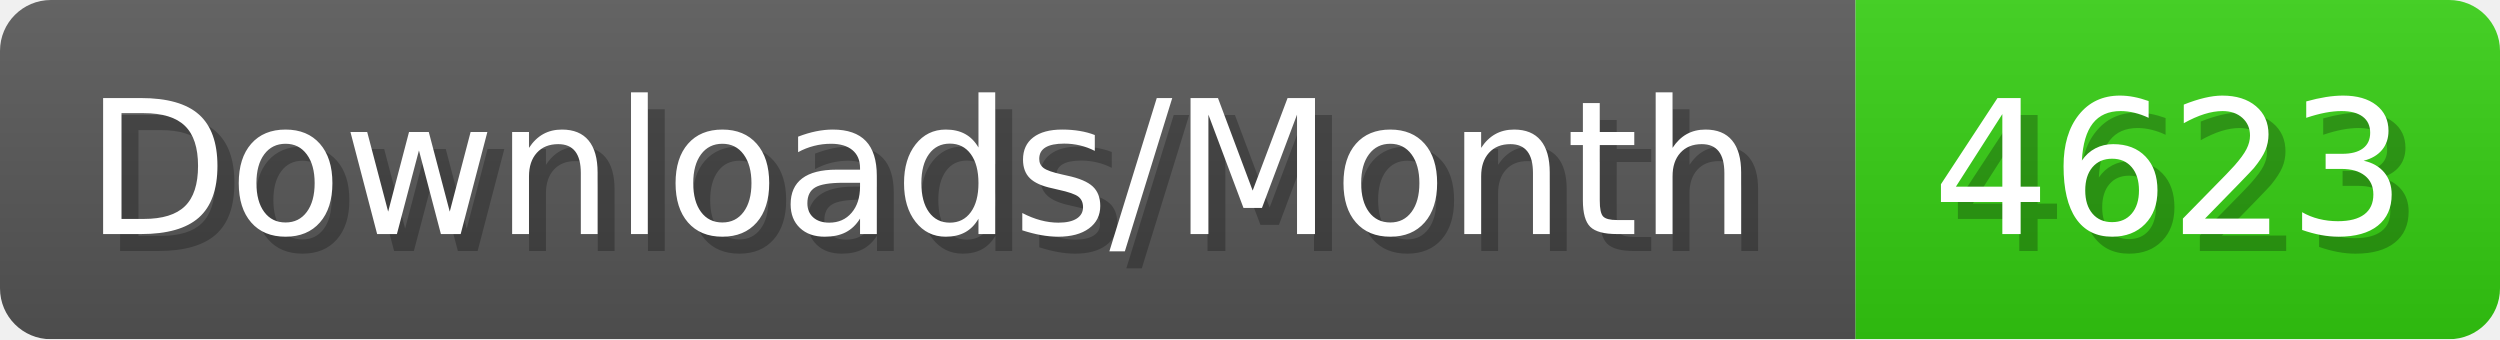
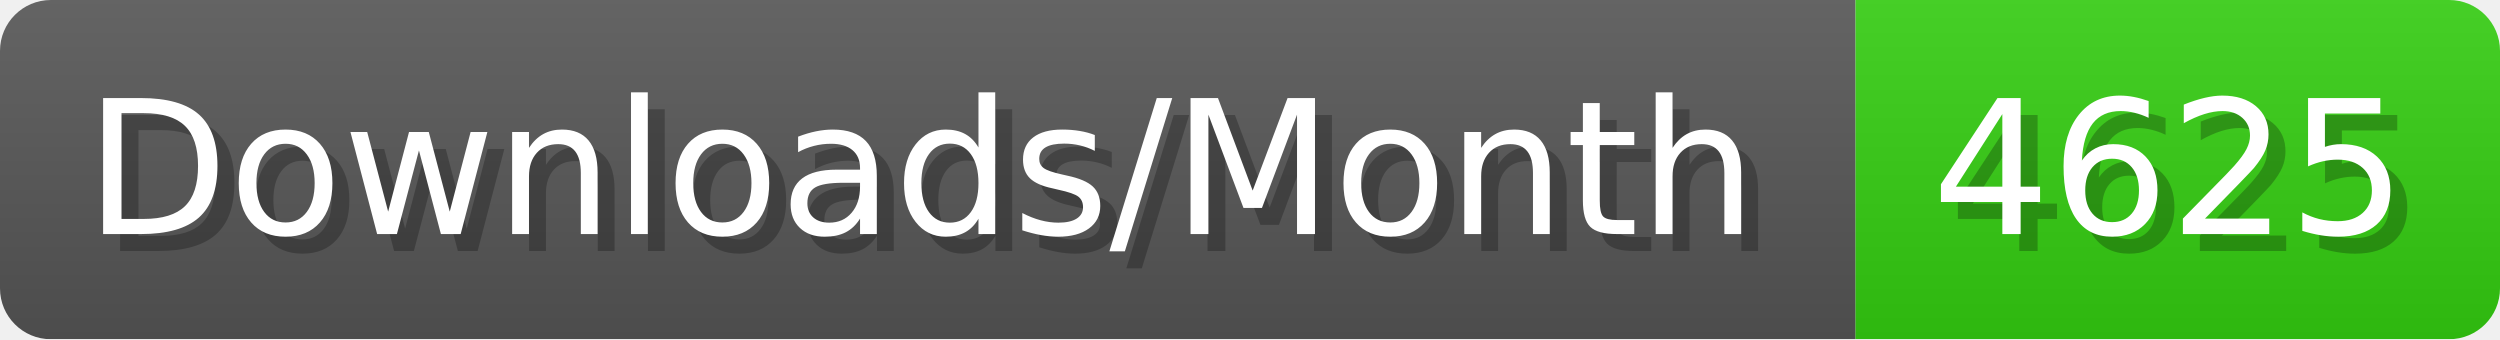
- <svg xmlns="http://www.w3.org/2000/svg" width="147.4" height="20" viewBox="0 0 1474 200" role="img" aria-label="Downloads/Month: 4623">
+ <svg xmlns="http://www.w3.org/2000/svg" width="147.4" height="20" viewBox="0 0 1474 200" role="img" aria-label="Downloads/Month: 4625">
  <linearGradient id="YlXUI" x2="0" y2="100%">
    <stop offset="0" stop-opacity=".1" stop-color="#EEE" />
    <stop offset="1" stop-opacity=".1" />
  </linearGradient>
  <mask id="JHhop">
    <rect width="1474" height="200" rx="30" fill="#FFF" />
  </mask>
  <g mask="url(#JHhop)">
    <rect width="1094" height="200" fill="#555" />
    <rect width="380" height="200" fill="#3C1" x="1094" />
    <rect width="1474" height="200" fill="url(#YlXUI)" />
  </g>
  <g aria-hidden="true" fill="#fff" text-anchor="start" font-family="Verdana,DejaVu Sans,sans-serif" font-size="110">
    <text x="60" y="148" textLength="994" fill="#000" opacity="0.25">Downloads/Month</text>
    <text x="50" y="138" textLength="994">Downloads/Month</text>
-     <text x="1149" y="148" textLength="280" fill="#000" opacity="0.25">4623</text>
-     <text x="1139" y="138" textLength="280">4623</text>
+     <text x="1149" y="148" textLength="280" fill="#000" opacity="0.25">4625</text>
+     <text x="1139" y="138" textLength="280">4625</text>
  </g>
</svg>
